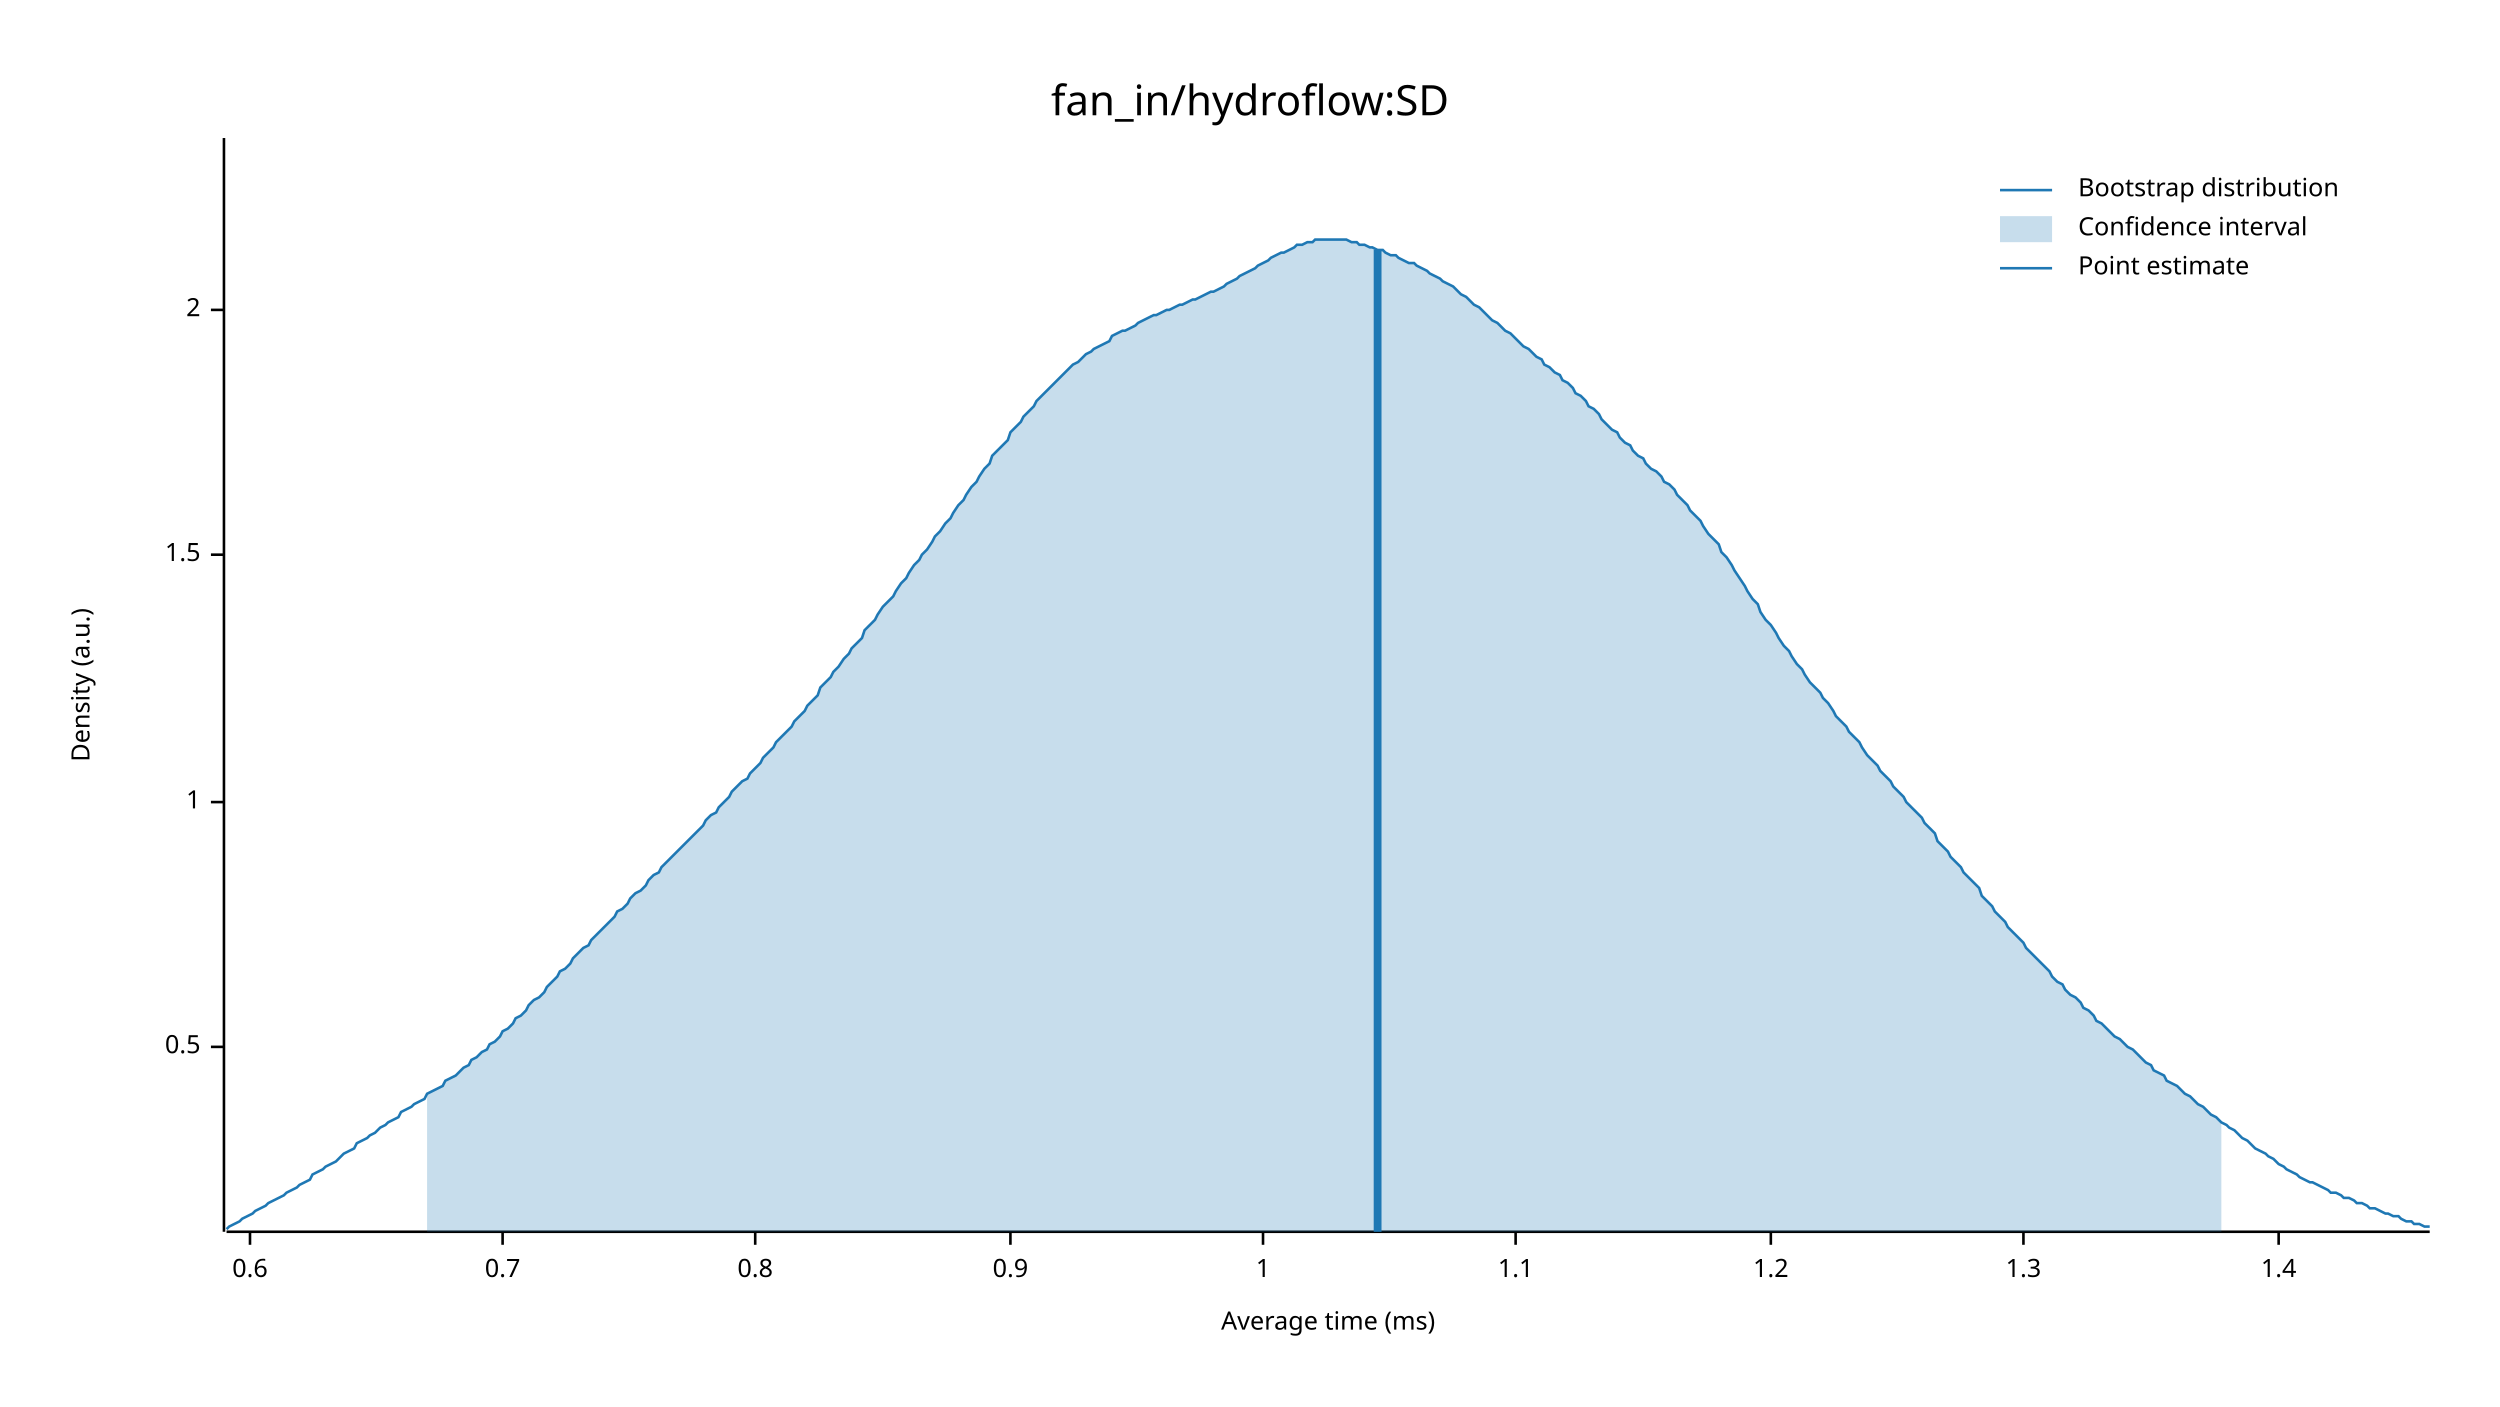
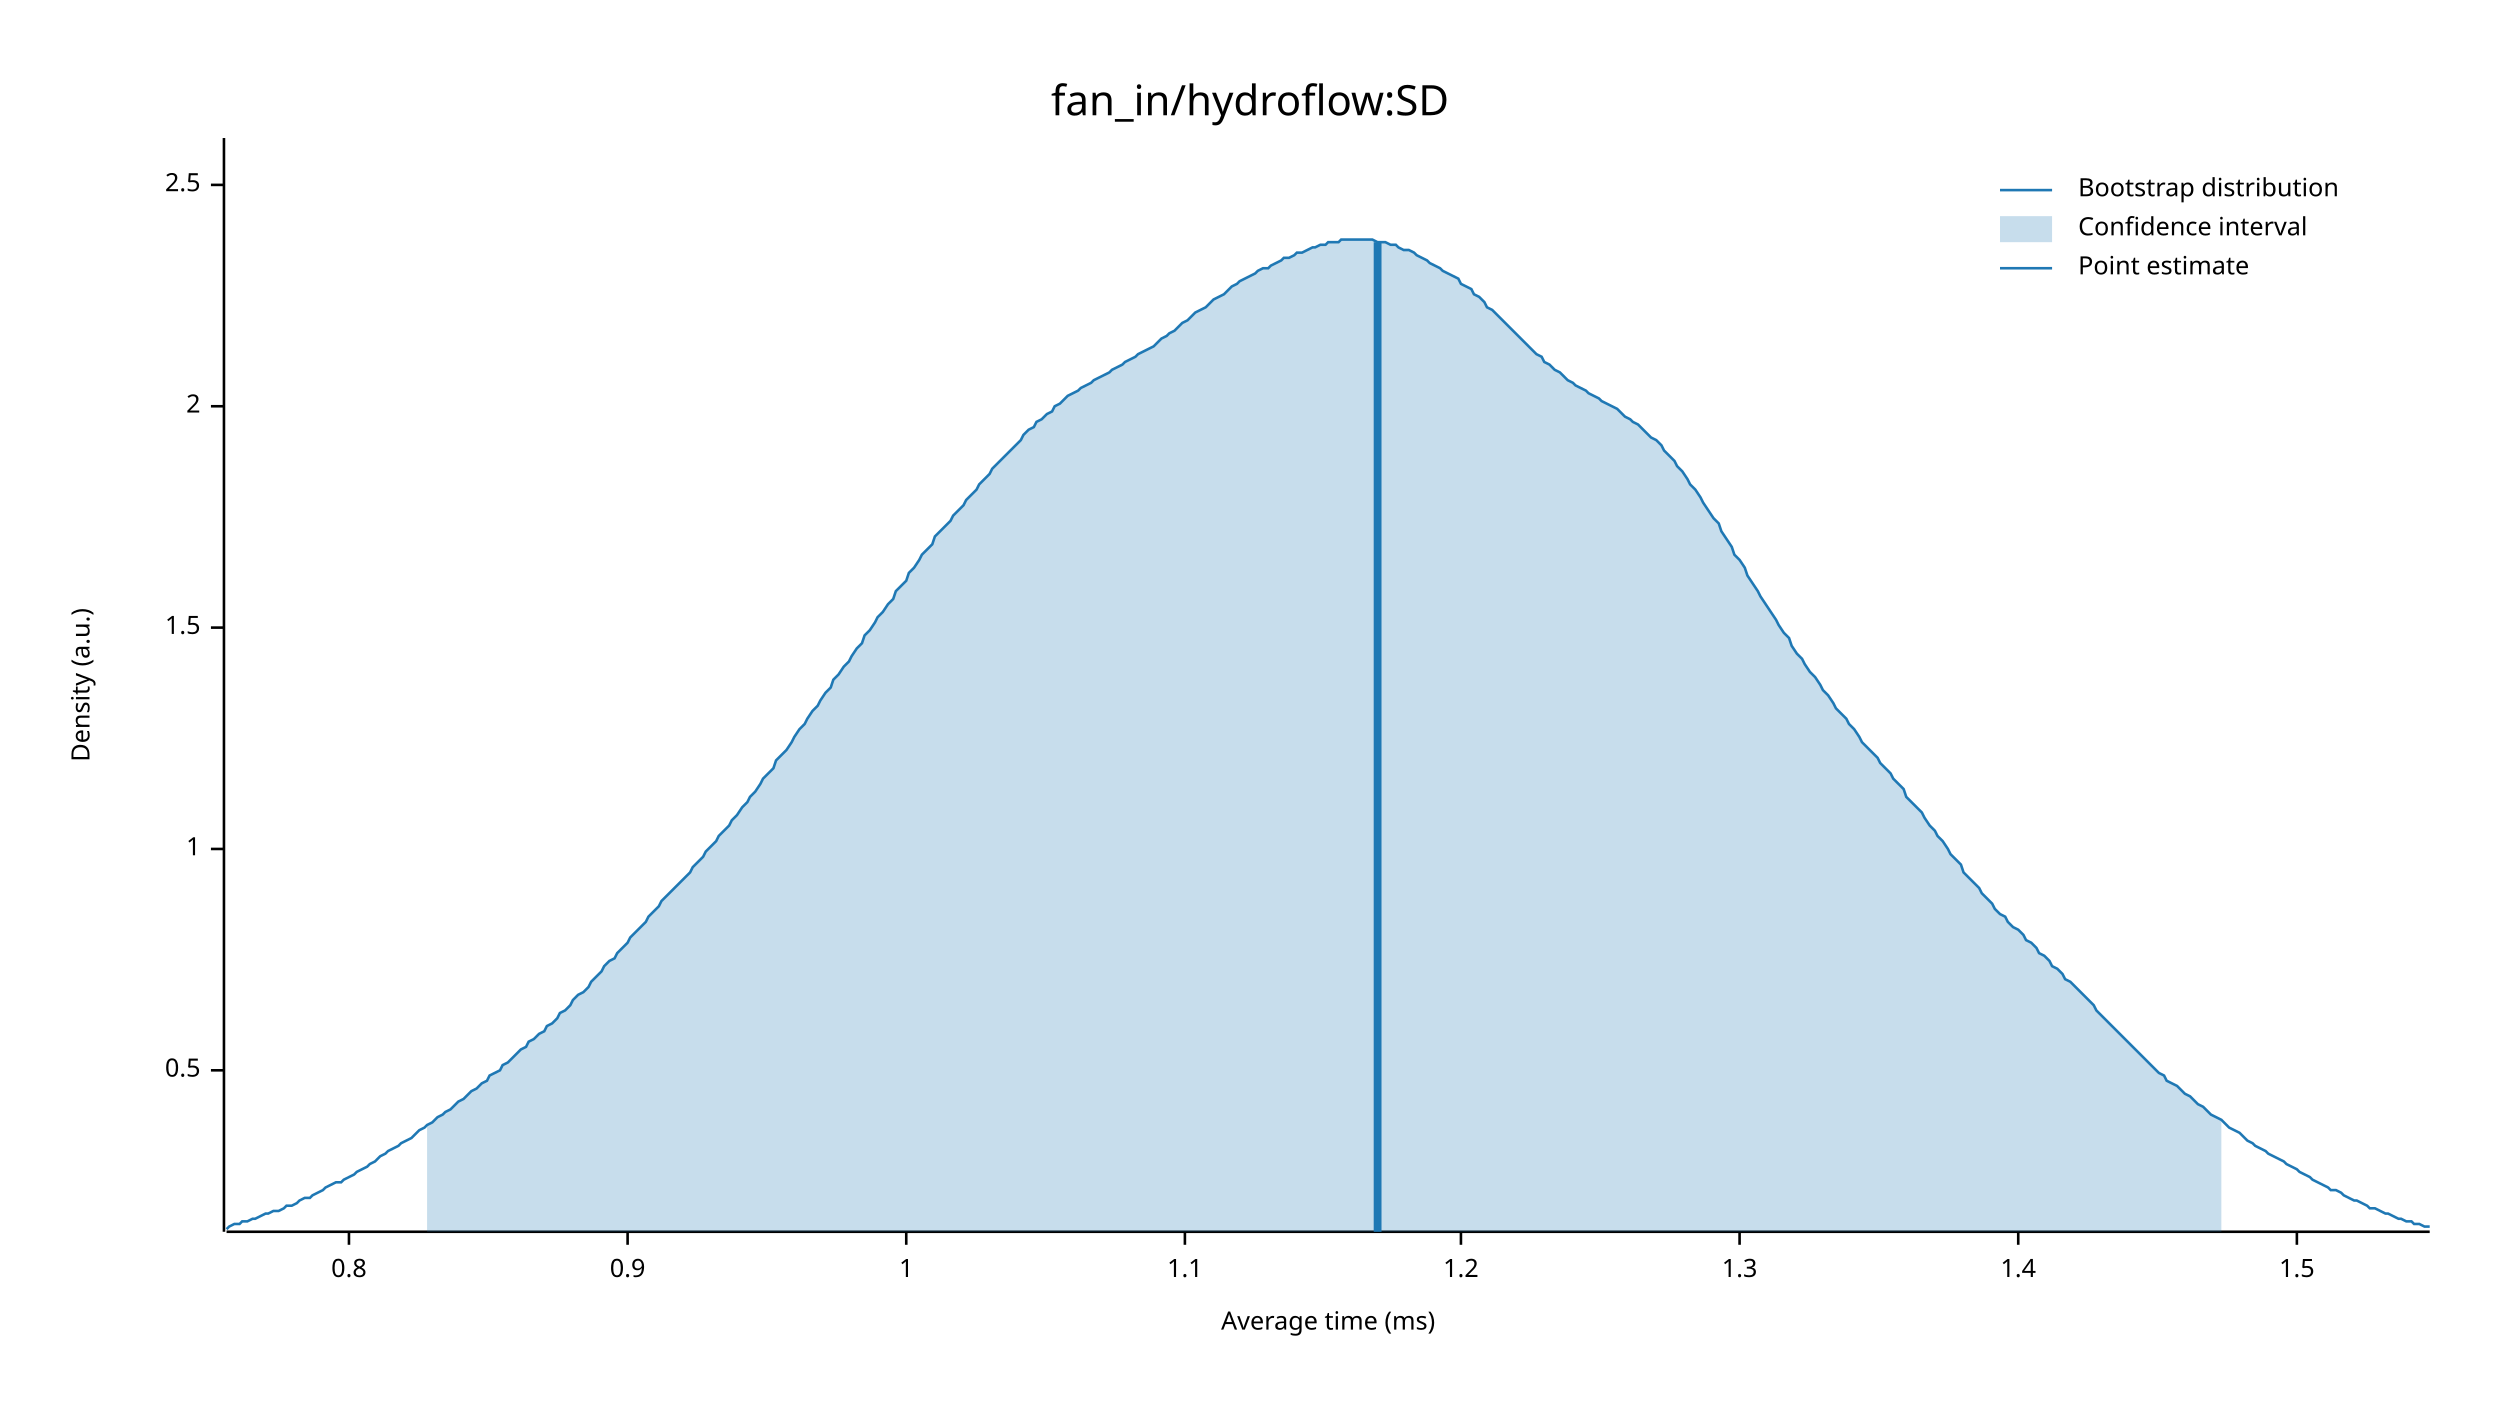
<svg xmlns="http://www.w3.org/2000/svg" width="960" height="540" viewBox="0 0 960 540">
  <text x="480" y="32" dy="0.76em" text-anchor="middle" font-family="sans-serif" font-size="16.129" opacity="1" fill="#000000">
fan_in/hydroflow:SD
</text>
  <text x="27" y="263" dy="0.76em" text-anchor="middle" font-family="sans-serif" font-size="9.677" opacity="1" fill="#000000" transform="rotate(270, 27, 263)">
Density (a.u.)
</text>
  <text x="510" y="513" dy="-0.5ex" text-anchor="middle" font-family="sans-serif" font-size="9.677" opacity="1" fill="#000000">
Average time (ms)
</text>
  <polyline fill="none" opacity="1" stroke="#000000" stroke-width="1" points="86,53 86,473 " />
-   <text x="77" y="402" dy="0.5ex" text-anchor="end" font-family="sans-serif" font-size="9.677" opacity="1" fill="#000000">
+   <text x="77" y="411" dy="0.5ex" text-anchor="end" font-family="sans-serif" font-size="9.677" opacity="1" fill="#000000">
0.5
</text>
-   <polyline fill="none" opacity="1" stroke="#000000" stroke-width="1" points="81,402 86,402 " />
-   <text x="77" y="308" dy="0.5ex" text-anchor="end" font-family="sans-serif" font-size="9.677" opacity="1" fill="#000000">
+   <polyline fill="none" opacity="1" stroke="#000000" stroke-width="1" points="81,411 86,411 " />
+   <text x="77" y="326" dy="0.5ex" text-anchor="end" font-family="sans-serif" font-size="9.677" opacity="1" fill="#000000">
1
</text>
-   <polyline fill="none" opacity="1" stroke="#000000" stroke-width="1" points="81,308 86,308 " />
-   <text x="77" y="213" dy="0.5ex" text-anchor="end" font-family="sans-serif" font-size="9.677" opacity="1" fill="#000000">
+   <polyline fill="none" opacity="1" stroke="#000000" stroke-width="1" points="81,326 86,326 " />
+   <text x="77" y="241" dy="0.5ex" text-anchor="end" font-family="sans-serif" font-size="9.677" opacity="1" fill="#000000">
1.5
</text>
-   <polyline fill="none" opacity="1" stroke="#000000" stroke-width="1" points="81,213 86,213 " />
-   <text x="77" y="119" dy="0.5ex" text-anchor="end" font-family="sans-serif" font-size="9.677" opacity="1" fill="#000000">
+   <polyline fill="none" opacity="1" stroke="#000000" stroke-width="1" points="81,241 86,241 " />
+   <text x="77" y="156" dy="0.5ex" text-anchor="end" font-family="sans-serif" font-size="9.677" opacity="1" fill="#000000">
2
</text>
-   <polyline fill="none" opacity="1" stroke="#000000" stroke-width="1" points="81,119 86,119 " />
+   <polyline fill="none" opacity="1" stroke="#000000" stroke-width="1" points="81,156 86,156 " />
+   <text x="77" y="71" dy="0.5ex" text-anchor="end" font-family="sans-serif" font-size="9.677" opacity="1" fill="#000000">
+ 2.5
+ </text>
+   <polyline fill="none" opacity="1" stroke="#000000" stroke-width="1" points="81,71 86,71 " />
  <polyline fill="none" opacity="1" stroke="#000000" stroke-width="1" points="87,473 933,473 " />
-   <text x="96" y="483" dy="0.76em" text-anchor="middle" font-family="sans-serif" font-size="9.677" opacity="1" fill="#000000">
- 0.6
- </text>
-   <polyline fill="none" opacity="1" stroke="#000000" stroke-width="1" points="96,473 96,478 " />
-   <text x="193" y="483" dy="0.76em" text-anchor="middle" font-family="sans-serif" font-size="9.677" opacity="1" fill="#000000">
- 0.7
- </text>
-   <polyline fill="none" opacity="1" stroke="#000000" stroke-width="1" points="193,473 193,478 " />
-   <text x="290" y="483" dy="0.76em" text-anchor="middle" font-family="sans-serif" font-size="9.677" opacity="1" fill="#000000">
+   <text x="134" y="483" dy="0.76em" text-anchor="middle" font-family="sans-serif" font-size="9.677" opacity="1" fill="#000000">
0.8
</text>
-   <polyline fill="none" opacity="1" stroke="#000000" stroke-width="1" points="290,473 290,478 " />
-   <text x="388" y="483" dy="0.76em" text-anchor="middle" font-family="sans-serif" font-size="9.677" opacity="1" fill="#000000">
+   <polyline fill="none" opacity="1" stroke="#000000" stroke-width="1" points="134,473 134,478 " />
+   <text x="241" y="483" dy="0.76em" text-anchor="middle" font-family="sans-serif" font-size="9.677" opacity="1" fill="#000000">
0.9
</text>
-   <polyline fill="none" opacity="1" stroke="#000000" stroke-width="1" points="388,473 388,478 " />
-   <text x="485" y="483" dy="0.76em" text-anchor="middle" font-family="sans-serif" font-size="9.677" opacity="1" fill="#000000">
+   <polyline fill="none" opacity="1" stroke="#000000" stroke-width="1" points="241,473 241,478 " />
+   <text x="348" y="483" dy="0.76em" text-anchor="middle" font-family="sans-serif" font-size="9.677" opacity="1" fill="#000000">
1
</text>
-   <polyline fill="none" opacity="1" stroke="#000000" stroke-width="1" points="485,473 485,478 " />
-   <text x="582" y="483" dy="0.76em" text-anchor="middle" font-family="sans-serif" font-size="9.677" opacity="1" fill="#000000">
+   <polyline fill="none" opacity="1" stroke="#000000" stroke-width="1" points="348,473 348,478 " />
+   <text x="455" y="483" dy="0.76em" text-anchor="middle" font-family="sans-serif" font-size="9.677" opacity="1" fill="#000000">
1.1
</text>
-   <polyline fill="none" opacity="1" stroke="#000000" stroke-width="1" points="582,473 582,478 " />
-   <text x="680" y="483" dy="0.76em" text-anchor="middle" font-family="sans-serif" font-size="9.677" opacity="1" fill="#000000">
+   <polyline fill="none" opacity="1" stroke="#000000" stroke-width="1" points="455,473 455,478 " />
+   <text x="561" y="483" dy="0.76em" text-anchor="middle" font-family="sans-serif" font-size="9.677" opacity="1" fill="#000000">
1.2
</text>
-   <polyline fill="none" opacity="1" stroke="#000000" stroke-width="1" points="680,473 680,478 " />
-   <text x="777" y="483" dy="0.76em" text-anchor="middle" font-family="sans-serif" font-size="9.677" opacity="1" fill="#000000">
+   <polyline fill="none" opacity="1" stroke="#000000" stroke-width="1" points="561,473 561,478 " />
+   <text x="668" y="483" dy="0.76em" text-anchor="middle" font-family="sans-serif" font-size="9.677" opacity="1" fill="#000000">
1.3
</text>
-   <polyline fill="none" opacity="1" stroke="#000000" stroke-width="1" points="777,473 777,478 " />
-   <text x="875" y="483" dy="0.76em" text-anchor="middle" font-family="sans-serif" font-size="9.677" opacity="1" fill="#000000">
+   <polyline fill="none" opacity="1" stroke="#000000" stroke-width="1" points="668,473 668,478 " />
+   <text x="775" y="483" dy="0.76em" text-anchor="middle" font-family="sans-serif" font-size="9.677" opacity="1" fill="#000000">
1.4
</text>
-   <polyline fill="none" opacity="1" stroke="#000000" stroke-width="1" points="875,473 875,478 " />
-   <polyline fill="none" opacity="1" stroke="#1F78B4" stroke-width="1" points="87,472 88,471 90,470 92,469 93,468 95,467 97,466 98,465 100,464 102,463 103,462 105,461 107,460 109,459 110,458 112,457 114,456 115,455 117,454 119,453 120,451 122,450 124,449 125,448 127,447 129,446 131,444 132,443 134,442 136,441 137,439 139,438 141,437 142,436 144,435 146,433 148,432 149,431 151,430 153,429 154,427 156,426 158,425 159,424 161,423 163,422 164,420 166,419 168,418 170,417 171,415 173,414 175,413 176,412 178,410 180,409 181,407 183,406 185,404 187,403 188,401 190,400 192,398 193,396 195,395 197,393 198,391 200,390 202,388 203,386 205,384 207,383 209,381 210,379 212,377 214,375 215,373 217,372 219,370 220,368 222,366 224,364 226,363 227,361 229,359 231,357 232,356 234,354 236,352 237,350 239,349 241,347 242,345 244,343 246,342 248,340 249,338 251,336 253,335 254,333 256,331 258,329 259,328 261,326 263,324 265,322 266,321 268,319 270,317 271,315 273,313 275,312 276,310 278,308 280,306 281,304 283,302 285,300 287,299 288,297 290,295 292,293 293,291 295,289 297,287 298,285 300,283 302,281 304,279 305,277 307,275 309,273 310,271 312,269 314,267 315,264 317,262 319,260 320,258 322,256 324,253 326,251 327,249 329,247 331,245 332,242 334,240 336,238 337,236 339,233 341,231 343,229 344,227 346,224 348,222 349,220 351,217 353,215 354,213 356,211 358,208 359,206 361,204 363,201 365,199 366,197 368,194 370,192 371,190 373,187 375,185 376,183 378,180 380,178 381,175 383,173 385,171 387,169 388,166 390,164 392,162 393,160 395,158 397,156 398,154 400,152 402,150 404,148 405,147 407,145 409,143 410,142 412,140 414,139 415,138 417,136 419,135 420,134 422,133 424,132 426,131 427,129 429,128 431,127 432,127 434,126 436,125 437,124 439,123 441,122 443,121 444,121 446,120 448,119 449,119 451,118 453,117 454,117 456,116 458,115 459,115 461,114 463,113 465,112 466,112 468,111 470,110 471,109 473,108 475,107 476,106 478,105 480,104 482,103 483,102 485,101 487,100 488,99 490,98 492,97 493,97 495,96 497,95 498,94 500,94 502,93 504,93 505,92 507,92 509,92 510,92 512,92 514,92 515,92 517,92 519,93 521,93 522,94 524,94 526,95 527,95 529,96 531,96 532,97 534,98 536,98 537,99 539,100 541,101 543,101 544,102 546,103 548,104 549,105 551,106 553,107 554,108 556,109 558,110 560,112 561,113 563,114 565,116 566,117 568,118 570,120 571,121 573,123 575,124 576,125 578,127 580,128 582,130 583,131 585,133 587,134 588,135 590,137 592,138 593,140 595,141 597,143 599,144 600,146 602,147 604,149 605,151 607,152 609,154 610,156 612,157 614,159 615,161 617,163 619,165 621,166 622,168 624,170 626,171 627,173 629,175 631,176 632,178 634,180 636,181 638,183 639,185 641,186 643,188 644,190 646,192 648,194 649,196 651,198 653,200 654,202 656,205 658,207 660,209 661,212 663,214 665,217 666,219 668,222 670,225 671,227 673,230 675,232 676,235 678,238 680,240 682,243 683,245 685,248 687,250 688,252 690,255 692,257 693,259 695,262 697,264 699,266 700,268 702,270 704,273 705,275 707,277 709,279 710,281 712,283 714,285 715,287 717,290 719,292 721,294 722,296 724,298 726,300 727,302 729,304 731,306 732,308 734,310 736,312 738,314 739,316 741,318 743,320 744,323 746,325 748,327 749,329 751,331 753,333 754,335 756,337 758,339 760,341 761,344 763,346 765,348 766,350 768,352 770,354 771,356 773,358 775,360 777,362 778,364 780,366 782,368 783,369 785,371 787,373 788,375 790,377 792,378 793,380 795,382 797,383 799,385 800,387 802,388 804,390 805,392 807,393 809,395 810,396 812,398 814,399 816,401 817,402 819,403 821,405 822,406 824,408 826,409 827,411 829,412 831,413 832,415 834,416 836,417 838,419 839,420 841,421 843,423 844,424 846,425 848,427 849,428 851,429 853,431 855,432 856,433 858,434 860,436 861,437 863,438 865,440 866,441 868,442 870,443 871,444 873,445 875,447 877,448 878,449 880,450 882,451 883,452 885,453 887,454 888,454 890,455 892,456 894,457 895,458 897,458 899,459 900,460 902,460 904,461 905,462 907,462 909,463 910,464 912,464 914,465 916,466 917,466 919,467 921,467 922,468 924,469 926,469 927,470 929,470 931,471 933,471 " />
-   <polygon opacity="0.25" fill="#1F78B4" points="164,420 166,419 168,418 170,417 171,415 173,414 175,413 176,412 178,410 180,409 181,407 183,406 185,404 187,403 188,401 190,400 192,398 193,396 195,395 197,393 198,391 200,390 202,388 203,386 205,384 207,383 209,381 210,379 212,377 214,375 215,373 217,372 219,370 220,368 222,366 224,364 226,363 227,361 229,359 231,357 232,356 234,354 236,352 237,350 239,349 241,347 242,345 244,343 246,342 248,340 249,338 251,336 253,335 254,333 256,331 258,329 259,328 261,326 263,324 265,322 266,321 268,319 270,317 271,315 273,313 275,312 276,310 278,308 280,306 281,304 283,302 285,300 287,299 288,297 290,295 292,293 293,291 295,289 297,287 298,285 300,283 302,281 304,279 305,277 307,275 309,273 310,271 312,269 314,267 315,264 317,262 319,260 320,258 322,256 324,253 326,251 327,249 329,247 331,245 332,242 334,240 336,238 337,236 339,233 341,231 343,229 344,227 346,224 348,222 349,220 351,217 353,215 354,213 356,211 358,208 359,206 361,204 363,201 365,199 366,197 368,194 370,192 371,190 373,187 375,185 376,183 378,180 380,178 381,175 383,173 385,171 387,169 388,166 390,164 392,162 393,160 395,158 397,156 398,154 400,152 402,150 404,148 405,147 407,145 409,143 410,142 412,140 414,139 415,138 417,136 419,135 420,134 422,133 424,132 426,131 427,129 429,128 431,127 432,127 434,126 436,125 437,124 439,123 441,122 443,121 444,121 446,120 448,119 449,119 451,118 453,117 454,117 456,116 458,115 459,115 461,114 463,113 465,112 466,112 468,111 470,110 471,109 473,108 475,107 476,106 478,105 480,104 482,103 483,102 485,101 487,100 488,99 490,98 492,97 493,97 495,96 497,95 498,94 500,94 502,93 504,93 505,92 507,92 509,92 510,92 512,92 514,92 515,92 517,92 519,93 521,93 522,94 524,94 526,95 527,95 529,96 531,96 532,97 534,98 536,98 537,99 539,100 541,101 543,101 544,102 546,103 548,104 549,105 551,106 553,107 554,108 556,109 558,110 560,112 561,113 563,114 565,116 566,117 568,118 570,120 571,121 573,123 575,124 576,125 578,127 580,128 582,130 583,131 585,133 587,134 588,135 590,137 592,138 593,140 595,141 597,143 599,144 600,146 602,147 604,149 605,151 607,152 609,154 610,156 612,157 614,159 615,161 617,163 619,165 621,166 622,168 624,170 626,171 627,173 629,175 631,176 632,178 634,180 636,181 638,183 639,185 641,186 643,188 644,190 646,192 648,194 649,196 651,198 653,200 654,202 656,205 658,207 660,209 661,212 663,214 665,217 666,219 668,222 670,225 671,227 673,230 675,232 676,235 678,238 680,240 682,243 683,245 685,248 687,250 688,252 690,255 692,257 693,259 695,262 697,264 699,266 700,268 702,270 704,273 705,275 707,277 709,279 710,281 712,283 714,285 715,287 717,290 719,292 721,294 722,296 724,298 726,300 727,302 729,304 731,306 732,308 734,310 736,312 738,314 739,316 741,318 743,320 744,323 746,325 748,327 749,329 751,331 753,333 754,335 756,337 758,339 760,341 761,344 763,346 765,348 766,350 768,352 770,354 771,356 773,358 775,360 777,362 778,364 780,366 782,368 783,369 785,371 787,373 788,375 790,377 792,378 793,380 795,382 797,383 799,385 800,387 802,388 804,390 805,392 807,393 809,395 810,396 812,398 814,399 816,401 817,402 819,403 821,405 822,406 824,408 826,409 827,411 829,412 831,413 832,415 834,416 836,417 838,419 839,420 841,421 843,423 844,424 846,425 848,427 849,428 851,429 853,431 853,473 164,473 " />
-   <polyline fill="none" opacity="1" stroke="#1F78B4" stroke-width="3" points="529,473 529,96 " />
+   <polyline fill="none" opacity="1" stroke="#000000" stroke-width="1" points="775,473 775,478 " />
+   <text x="882" y="483" dy="0.76em" text-anchor="middle" font-family="sans-serif" font-size="9.677" opacity="1" fill="#000000">
+ 1.5
+ </text>
+   <polyline fill="none" opacity="1" stroke="#000000" stroke-width="1" points="882,473 882,478 " />
+   <polyline fill="none" opacity="1" stroke="#1F78B4" stroke-width="1" points="87,472 88,471 90,470 92,470 93,469 95,469 97,468 98,468 100,467 102,466 103,466 105,465 107,465 109,464 110,463 112,463 114,462 115,461 117,460 119,460 120,459 122,458 124,457 125,456 127,455 129,454 131,454 132,453 134,452 136,451 137,450 139,449 141,448 142,447 144,446 146,444 148,443 149,442 151,441 153,440 154,439 156,438 158,437 159,436 161,434 163,433 164,432 166,431 168,429 170,428 171,427 173,426 175,424 176,423 178,422 180,420 181,419 183,418 185,416 187,415 188,413 190,412 192,411 193,409 195,408 197,406 198,405 200,403 202,402 203,400 205,399 207,397 209,396 210,394 212,393 214,391 215,389 217,388 219,386 220,384 222,382 224,381 226,379 227,377 229,375 231,373 232,371 234,369 236,368 237,366 239,364 241,362 242,360 244,358 246,356 248,354 249,352 251,350 253,348 254,346 256,344 258,342 259,341 261,339 263,337 265,335 266,333 268,331 270,329 271,327 273,325 275,323 276,321 278,319 280,317 281,315 283,313 285,310 287,308 288,306 290,304 292,301 293,299 295,297 297,295 298,292 300,290 302,288 304,285 305,283 307,280 309,278 310,276 312,273 314,271 315,269 317,266 319,264 320,261 322,259 324,256 326,254 327,252 329,249 331,247 332,244 334,242 336,239 337,237 339,235 341,232 343,230 344,227 346,225 348,223 349,220 351,218 353,215 354,213 356,211 358,209 359,206 361,204 363,202 365,200 366,198 368,196 370,194 371,192 373,190 375,188 376,186 378,184 380,182 381,180 383,178 385,176 387,174 388,173 390,171 392,169 393,167 395,165 397,164 398,162 400,161 402,159 404,158 405,156 407,155 409,153 410,152 412,151 414,150 415,149 417,148 419,147 420,146 422,145 424,144 426,143 427,142 429,141 431,140 432,139 434,138 436,137 437,136 439,135 441,134 443,133 444,132 446,130 448,129 449,128 451,127 453,125 454,124 456,123 458,121 459,120 461,119 463,118 465,116 466,115 468,114 470,113 471,112 473,110 475,109 476,108 478,107 480,106 482,105 483,104 485,103 487,103 488,102 490,101 492,100 493,99 495,99 497,98 498,97 500,97 502,96 504,95 505,95 507,94 509,94 510,93 512,93 514,93 515,92 517,92 519,92 521,92 522,92 524,92 526,92 527,92 529,93 531,93 532,93 534,94 536,94 537,95 539,96 541,96 543,97 544,98 546,99 548,100 549,101 551,102 553,103 554,104 556,105 558,106 560,107 561,109 563,110 565,111 566,113 568,114 570,116 571,118 573,119 575,121 576,122 578,124 580,126 582,128 583,129 585,131 587,133 588,134 590,136 592,137 593,139 595,140 597,142 599,143 600,144 602,146 604,147 605,148 607,149 609,150 610,151 612,152 614,153 615,154 617,155 619,156 621,157 622,158 624,160 626,161 627,162 629,163 631,165 632,166 634,168 636,169 638,171 639,173 641,175 643,177 644,179 646,181 648,184 649,186 651,188 653,191 654,193 656,196 658,199 660,201 661,204 663,207 665,210 666,213 668,215 670,218 671,221 673,224 675,227 676,229 678,232 680,235 682,238 683,240 685,243 687,245 688,248 690,251 692,253 693,255 695,258 697,260 699,263 700,265 702,267 704,270 705,272 707,274 709,276 710,278 712,280 714,283 715,285 717,287 719,289 721,291 722,293 724,295 726,297 727,299 729,301 731,303 732,306 734,308 736,310 738,312 739,314 741,317 743,319 744,321 746,323 748,326 749,328 751,330 753,332 754,335 756,337 758,339 760,341 761,343 763,345 765,347 766,349 768,351 770,352 771,354 773,356 775,357 777,359 778,361 780,362 782,364 783,366 785,367 787,369 788,371 790,372 792,374 793,376 795,377 797,379 799,381 800,382 802,384 804,386 805,388 807,390 809,392 810,393 812,395 814,397 816,399 817,400 819,402 821,404 822,405 824,407 826,409 827,410 829,412 831,413 832,415 834,416 836,417 838,419 839,420 841,421 843,423 844,424 846,425 848,427 849,428 851,429 853,430 855,432 856,433 858,434 860,435 861,436 863,438 865,439 866,440 868,441 870,442 871,443 873,444 875,445 877,446 878,447 880,448 882,449 883,450 885,451 887,452 888,453 890,454 892,455 894,456 895,457 897,457 899,458 900,459 902,460 904,461 905,461 907,462 909,463 910,464 912,464 914,465 916,466 917,466 919,467 921,468 922,468 924,469 926,469 927,470 929,470 931,471 933,471 " />
+   <polygon opacity="0.25" fill="#1F78B4" points="164,432 166,431 168,429 170,428 171,427 173,426 175,424 176,423 178,422 180,420 181,419 183,418 185,416 187,415 188,413 190,412 192,411 193,409 195,408 197,406 198,405 200,403 202,402 203,400 205,399 207,397 209,396 210,394 212,393 214,391 215,389 217,388 219,386 220,384 222,382 224,381 226,379 227,377 229,375 231,373 232,371 234,369 236,368 237,366 239,364 241,362 242,360 244,358 246,356 248,354 249,352 251,350 253,348 254,346 256,344 258,342 259,341 261,339 263,337 265,335 266,333 268,331 270,329 271,327 273,325 275,323 276,321 278,319 280,317 281,315 283,313 285,310 287,308 288,306 290,304 292,301 293,299 295,297 297,295 298,292 300,290 302,288 304,285 305,283 307,280 309,278 310,276 312,273 314,271 315,269 317,266 319,264 320,261 322,259 324,256 326,254 327,252 329,249 331,247 332,244 334,242 336,239 337,237 339,235 341,232 343,230 344,227 346,225 348,223 349,220 351,218 353,215 354,213 356,211 358,209 359,206 361,204 363,202 365,200 366,198 368,196 370,194 371,192 373,190 375,188 376,186 378,184 380,182 381,180 383,178 385,176 387,174 388,173 390,171 392,169 393,167 395,165 397,164 398,162 400,161 402,159 404,158 405,156 407,155 409,153 410,152 412,151 414,150 415,149 417,148 419,147 420,146 422,145 424,144 426,143 427,142 429,141 431,140 432,139 434,138 436,137 437,136 439,135 441,134 443,133 444,132 446,130 448,129 449,128 451,127 453,125 454,124 456,123 458,121 459,120 461,119 463,118 465,116 466,115 468,114 470,113 471,112 473,110 475,109 476,108 478,107 480,106 482,105 483,104 485,103 487,103 488,102 490,101 492,100 493,99 495,99 497,98 498,97 500,97 502,96 504,95 505,95 507,94 509,94 510,93 512,93 514,93 515,92 517,92 519,92 521,92 522,92 524,92 526,92 527,92 529,93 531,93 532,93 534,94 536,94 537,95 539,96 541,96 543,97 544,98 546,99 548,100 549,101 551,102 553,103 554,104 556,105 558,106 560,107 561,109 563,110 565,111 566,113 568,114 570,116 571,118 573,119 575,121 576,122 578,124 580,126 582,128 583,129 585,131 587,133 588,134 590,136 592,137 593,139 595,140 597,142 599,143 600,144 602,146 604,147 605,148 607,149 609,150 610,151 612,152 614,153 615,154 617,155 619,156 621,157 622,158 624,160 626,161 627,162 629,163 631,165 632,166 634,168 636,169 638,171 639,173 641,175 643,177 644,179 646,181 648,184 649,186 651,188 653,191 654,193 656,196 658,199 660,201 661,204 663,207 665,210 666,213 668,215 670,218 671,221 673,224 675,227 676,229 678,232 680,235 682,238 683,240 685,243 687,245 688,248 690,251 692,253 693,255 695,258 697,260 699,263 700,265 702,267 704,270 705,272 707,274 709,276 710,278 712,280 714,283 715,285 717,287 719,289 721,291 722,293 724,295 726,297 727,299 729,301 731,303 732,306 734,308 736,310 738,312 739,314 741,317 743,319 744,321 746,323 748,326 749,328 751,330 753,332 754,335 756,337 758,339 760,341 761,343 763,345 765,347 766,349 768,351 770,352 771,354 773,356 775,357 777,359 778,361 780,362 782,364 783,366 785,367 787,369 788,371 790,372 792,374 793,376 795,377 797,379 799,381 800,382 802,384 804,386 805,388 807,390 809,392 810,393 812,395 814,397 816,399 817,400 819,402 821,404 822,405 824,407 826,409 827,410 829,412 831,413 832,415 834,416 836,417 838,419 839,420 841,421 843,423 844,424 846,425 848,427 849,428 851,429 853,430 853,473 164,473 " />
+   <polyline fill="none" opacity="1" stroke="#1F78B4" stroke-width="3" points="529,473 529,93 " />
  <text x="798" y="68" dy="0.76em" text-anchor="start" font-family="sans-serif" font-size="9.677" opacity="1" fill="#000000">
Bootstrap distribution
</text>
  <text x="798" y="83" dy="0.76em" text-anchor="start" font-family="sans-serif" font-size="9.677" opacity="1" fill="#000000">
Confidence interval
</text>
  <text x="798" y="98" dy="0.76em" text-anchor="start" font-family="sans-serif" font-size="9.677" opacity="1" fill="#000000">
Point estimate
</text>
  <polyline fill="none" opacity="1" stroke="#1F78B4" stroke-width="1" points="768,73 788,73 " />
  <rect x="768" y="83" width="20" height="10" opacity="0.25" fill="#1F78B4" stroke="none" />
  <polyline fill="none" opacity="1" stroke="#1F78B4" stroke-width="1" points="768,103 788,103 " />
</svg>
